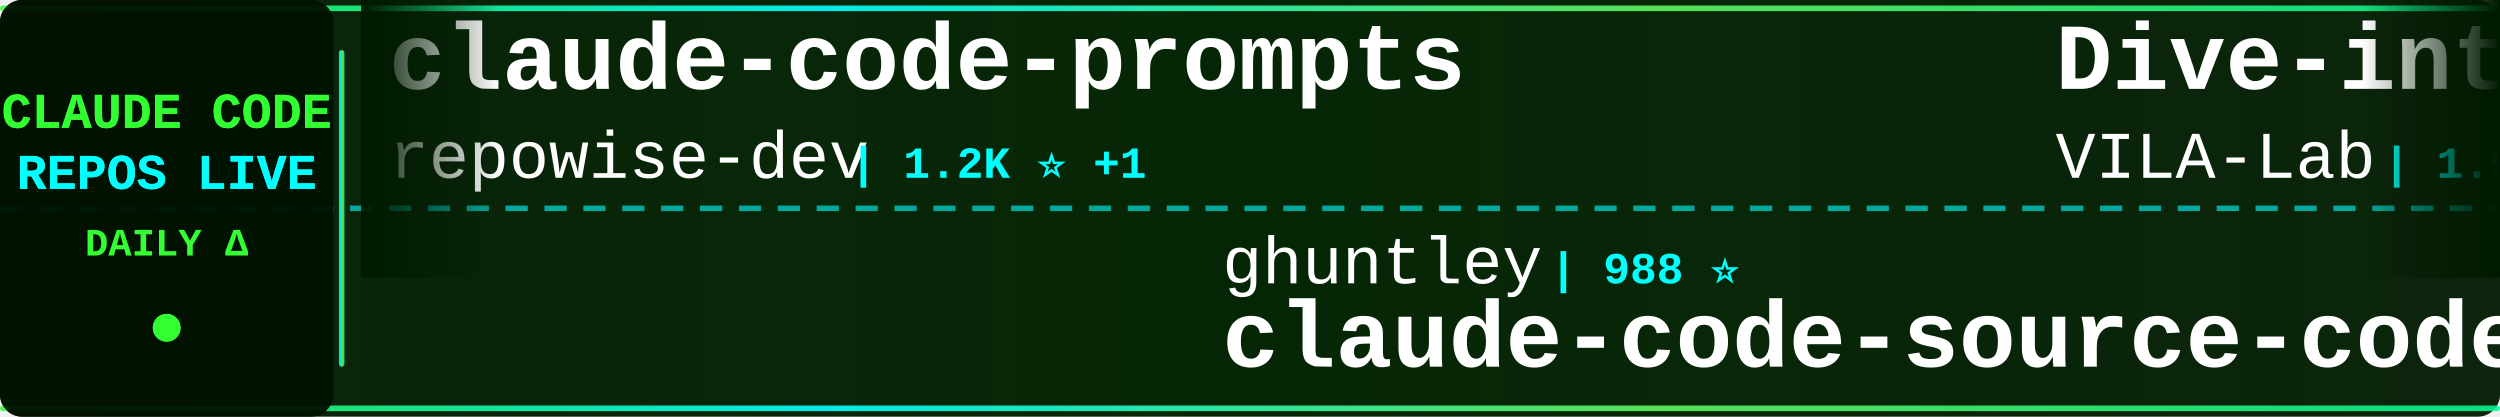
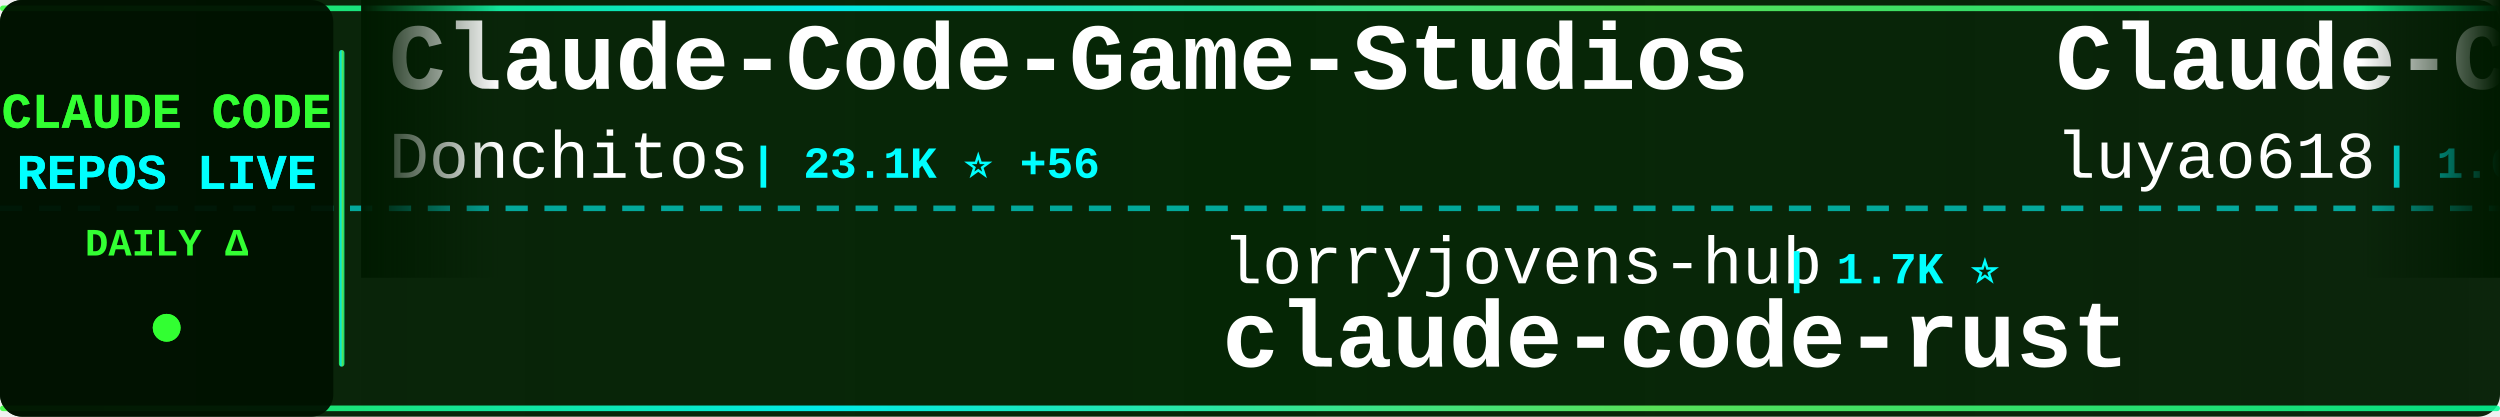
<svg xmlns="http://www.w3.org/2000/svg" width="900" height="150">
  <defs>
    <linearGradient id="tickerBg" x1="0%" y1="0%" x2="100%" y2="0%">
      <stop offset="0%" style="stop-color:#001a00;stop-opacity:0.95" />
      <stop offset="50%" style="stop-color:#002200;stop-opacity:0.98" />
      <stop offset="100%" style="stop-color:#001a00;stop-opacity:0.95" />
    </linearGradient>
    <linearGradient id="borderGrad" x1="0%" y1="0%" x2="100%" y2="0%">
      <stop offset="0%" style="stop-color:#33ff33;stop-opacity:0.85">
        <animate attributeName="stop-opacity" values="0.85;1;0.85" dur="2s" repeatCount="indefinite" />
      </stop>
      <stop offset="33%" style="stop-color:#00ffff;stop-opacity:0.9">
        <animate attributeName="stop-opacity" values="0.9;1;0.9" dur="2.2s" repeatCount="indefinite" />
      </stop>
      <stop offset="66%" style="stop-color:#66ff66;stop-opacity:0.85">
        <animate attributeName="stop-opacity" values="0.85;1;0.85" dur="1.8s" repeatCount="indefinite" />
      </stop>
      <stop offset="100%" style="stop-color:#00ff99;stop-opacity:0.85">
        <animate attributeName="stop-opacity" values="0.85;1;0.85" dur="2s" repeatCount="indefinite" />
      </stop>
    </linearGradient>
    <filter id="textGlow">
      <feGaussianBlur stdDeviation="0.1" result="coloredBlur" />
      <feMerge>
        <feMergeNode in="coloredBlur" />
        <feMergeNode in="SourceGraphic" />
      </feMerge>
    </filter>
    <filter id="metricGlow">
      <feGaussianBlur stdDeviation="0.2" result="coloredBlur" />
      <feMerge>
        <feMergeNode in="coloredBlur" />
        <feMergeNode in="SourceGraphic" />
      </feMerge>
    </filter>
    <linearGradient id="leftFade" x1="0%" y1="0%" x2="100%" y2="0%">
      <stop offset="0%" style="stop-color:#001a00;stop-opacity:1" />
      <stop offset="100%" style="stop-color:#001a00;stop-opacity:0" />
    </linearGradient>
    <linearGradient id="rightFade" x1="0%" y1="0%" x2="100%" y2="0%">
      <stop offset="0%" style="stop-color:#001a00;stop-opacity:0" />
      <stop offset="100%" style="stop-color:#001a00;stop-opacity:1" />
    </linearGradient>
  </defs>
  <rect width="900" height="150" fill="url(#tickerBg)" rx="8" />
  <rect x="0" y="2" width="900" height="2" fill="url(#borderGrad)" rx="1" />
  <rect x="0" y="146" width="900" height="2" fill="url(#borderGrad)" rx="1" />
  <line x1="0" y1="75" x2="900" y2="75" stroke="#00ffff" stroke-width="2" stroke-dasharray="8 6" opacity="0.6" />
  <rect x="0" y="0" width="120" height="150" fill="#001100" opacity="0.95" rx="8" />
  <text x="60" y="46" font-family="'Courier New', monospace" font-size="18" font-weight="bold" fill="#33ff33" text-anchor="middle" filter="url(#textGlow)">
    CLAUDE CODE
  </text>
  <text x="60" y="68" font-family="'Courier New', monospace" font-size="18" font-weight="bold" fill="#00ffff" text-anchor="middle" filter="url(#textGlow)">
    REPOS LIVE
  </text>
  <text x="60" y="92" font-family="'Courier New', monospace" font-size="14" font-weight="bold" fill="#33ff33" text-anchor="middle">
    DAILY Δ
  </text>
  <circle cx="60" cy="118" r="5" fill="#33ff33" filter="url(#metricGlow)">
    <animate attributeName="r" values="4;6;4" dur="1.5s" repeatCount="indefinite" />
    <animate attributeName="opacity" values="0.6;1;0.6" dur="1.5s" repeatCount="indefinite" />
  </circle>
  <rect x="122" y="18" width="2" height="114" fill="url(#borderGrad)" rx="1" />
  <clipPath id="tickerClip">
    <rect x="130" y="0" width="770" height="150" />
  </clipPath>
  <g clip-path="url(#tickerClip)">
    <g id="tickerItems">
      <animateTransform attributeName="transform" attributeType="XML" type="translate" from="0 0" to="-3000 0" dur="54s" repeatCount="indefinite" />
      <g transform="translate(0, 0)">
-         <text x="140" y="32" font-family="'Courier New', monospace" font-size="34" font-weight="bold" fill="#ffffff">claude-code-prompts</text>
-         <text x="140" y="64" font-family="'Courier New', monospace" font-size="24" font-weight="normal" fill="#ffffff" opacity="1.0">repowise-dev</text>
-         <text x="306" y="64" font-family="'Courier New', monospace" font-size="16" font-weight="bold" fill="#00ffff"> | 1.2K ⭐ +1</text>
+         <text x="140" y="32" font-family="'Courier New', monospace" font-size="34" font-weight="bold" fill="#ffffff">Claude-Code-Game-Studios</text>
+         <text x="140" y="64" font-family="'Courier New', monospace" font-size="24" font-weight="normal" fill="#ffffff" opacity="1.0">Donchitos</text>
+         <text x="270" y="64" font-family="'Courier New', monospace" font-size="16" font-weight="bold" fill="#00ffff"> | 23.1K ⭐ +56</text>
      </g>
      <g transform="translate(300, 0)">
-         <text x="140" y="102" font-family="'Courier New', monospace" font-size="24" font-weight="normal" fill="#ffffff" opacity="1.0">ghuntley</text>
-         <text x="258" y="102" font-family="'Courier New', monospace" font-size="16" font-weight="bold" fill="#00ffff"> | 988 ⭐</text>
-         <text x="140" y="132" font-family="'Courier New', monospace" font-size="34" font-weight="bold" fill="#ffffff">claude-code-source-code-...</text>
+         <text x="140" y="102" font-family="'Courier New', monospace" font-size="24" font-weight="normal" fill="#ffffff" opacity="1.0">lorryjovens-hub</text>
+         <text x="342" y="102" font-family="'Courier New', monospace" font-size="16" font-weight="bold" fill="#00ffff"> | 1.7K ⭐</text>
+         <text x="140" y="132" font-family="'Courier New', monospace" font-size="34" font-weight="bold" fill="#ffffff">claude-code-rust</text>
      </g>
      <g transform="translate(600, 0)">
-         <text x="140" y="32" font-family="'Courier New', monospace" font-size="34" font-weight="bold" fill="#ffffff">Dive-into-Claude-Code</text>
-         <text x="140" y="64" font-family="'Courier New', monospace" font-size="24" font-weight="normal" fill="#ffffff" opacity="1.0">VILA-Lab</text>
-         <text x="258" y="64" font-family="'Courier New', monospace" font-size="16" font-weight="bold" fill="#00ffff"> | 1.9K ⭐ +10</text>
+         <text x="140" y="32" font-family="'Courier New', monospace" font-size="34" font-weight="bold" fill="#ffffff">Claude-Code-Source-Study</text>
+         <text x="140" y="64" font-family="'Courier New', monospace" font-size="24" font-weight="normal" fill="#ffffff" opacity="1.0">luyao618</text>
+         <text x="258" y="64" font-family="'Courier New', monospace" font-size="16" font-weight="bold" fill="#00ffff"> | 1.6K ⭐</text>
      </g>
      <g transform="translate(900, 0)">
-         <text x="140" y="102" font-family="'Courier New', monospace" font-size="24" font-weight="normal" fill="#ffffff" opacity="1.0">RichardAtCT</text>
-         <text x="294" y="102" font-family="'Courier New', monospace" font-size="16" font-weight="bold" fill="#00ffff"> | 2.7K ⭐</text>
-         <text x="140" y="132" font-family="'Courier New', monospace" font-size="34" font-weight="bold" fill="#ffffff">claude-code-telegram</text>
+         <text x="140" y="102" font-family="'Courier New', monospace" font-size="24" font-weight="normal" fill="#ffffff" opacity="1.0">xu-xiang</text>
+         <text x="258" y="102" font-family="'Courier New', monospace" font-size="16" font-weight="bold" fill="#00ffff"> | 1.7K ⭐ +6</text>
+         <text x="140" y="132" font-family="'Courier New', monospace" font-size="34" font-weight="bold" fill="#ffffff">everything-claude-code-z...</text>
      </g>
      <g transform="translate(1200, 0)">
-         <text x="140" y="32" font-family="'Courier New', monospace" font-size="34" font-weight="bold" fill="#ffffff">Auto-claude-code-researc...</text>
-         <text x="140" y="64" font-family="'Courier New', monospace" font-size="24" font-weight="normal" fill="#ffffff" opacity="1.0">wanshuiyin</text>
-         <text x="282" y="64" font-family="'Courier New', monospace" font-size="16" font-weight="bold" fill="#00ffff"> | 13.6K ⭐ +27</text>
+         <text x="140" y="32" font-family="'Courier New', monospace" font-size="34" font-weight="bold" fill="#ffffff">claude_code_src</text>
+         <text x="140" y="64" font-family="'Courier New', monospace" font-size="24" font-weight="normal" fill="#ffffff" opacity="1.0">ponponon</text>
+         <text x="258" y="64" font-family="'Courier New', monospace" font-size="16" font-weight="bold" fill="#00ffff"> | 2.3K ⭐ +1</text>
      </g>
      <g transform="translate(1500, 0)">
-         <text x="140" y="102" font-family="'Courier New', monospace" font-size="24" font-weight="normal" fill="#ffffff" opacity="1.0">asgeirtj</text>
-         <text x="258" y="102" font-family="'Courier New', monospace" font-size="16" font-weight="bold" fill="#00ffff"> | 58.8K ⭐ +235</text>
-         <text x="140" y="132" font-family="'Courier New', monospace" font-size="34" font-weight="bold" fill="#ffffff">system_prompts_leaks</text>
+         <text x="140" y="102" font-family="'Courier New', monospace" font-size="24" font-weight="normal" fill="#ffffff" opacity="1.0">chauncygu</text>
+         <text x="270" y="102" font-family="'Courier New', monospace" font-size="16" font-weight="bold" fill="#00ffff"> | 2.8K ⭐ +1</text>
+         <text x="140" y="132" font-family="'Courier New', monospace" font-size="34" font-weight="bold" fill="#ffffff">collection-claude-code-s...</text>
      </g>
      <g transform="translate(1800, 0)">
-         <text x="140" y="32" font-family="'Courier New', monospace" font-size="34" font-weight="bold" fill="#ffffff">claude-code-proxy</text>
-         <text x="140" y="64" font-family="'Courier New', monospace" font-size="24" font-weight="normal" fill="#ffffff" opacity="1.0">fuergaosi233</text>
-         <text x="306" y="64" font-family="'Courier New', monospace" font-size="16" font-weight="bold" fill="#00ffff"> | 2.7K ⭐ +3</text>
+         <text x="140" y="32" font-family="'Courier New', monospace" font-size="34" font-weight="bold" fill="#ffffff">claude-code-hooks-master...</text>
+         <text x="140" y="64" font-family="'Courier New', monospace" font-size="24" font-weight="normal" fill="#ffffff" opacity="1.0">disler</text>
+         <text x="234" y="64" font-family="'Courier New', monospace" font-size="16" font-weight="bold" fill="#00ffff"> | 3.8K ⭐ +1</text>
      </g>
      <g transform="translate(2100, 0)">
-         <text x="140" y="102" font-family="'Courier New', monospace" font-size="24" font-weight="normal" fill="#ffffff" opacity="1.0">OrcaWhisper</text>
-         <text x="294" y="102" font-family="'Courier New', monospace" font-size="16" font-weight="bold" fill="#00ffff"> | 85 ⭐</text>
-         <text x="140" y="132" font-family="'Courier New', monospace" font-size="34" font-weight="bold" fill="#ffffff">Claude-Code</text>
+         <text x="140" y="102" font-family="'Courier New', monospace" font-size="24" font-weight="normal" fill="#ffffff" opacity="1.0">feiskyer</text>
+         <text x="258" y="102" font-family="'Courier New', monospace" font-size="16" font-weight="bold" fill="#00ffff"> | 1.6K ⭐ +2</text>
+         <text x="140" y="132" font-family="'Courier New', monospace" font-size="34" font-weight="bold" fill="#ffffff">claude-code-settings</text>
      </g>
      <g transform="translate(2400, 0)">
-         <text x="140" y="32" font-family="'Courier New', monospace" font-size="34" font-weight="bold" fill="#ffffff">collection-claude-code-s...</text>
-         <text x="140" y="64" font-family="'Courier New', monospace" font-size="24" font-weight="normal" fill="#ffffff" opacity="1.0">chauncygu</text>
-         <text x="270" y="64" font-family="'Courier New', monospace" font-size="16" font-weight="bold" fill="#00ffff"> | 2.8K ⭐ +1</text>
+         <text x="140" y="32" font-family="'Courier New', monospace" font-size="34" font-weight="bold" fill="#ffffff">claude-code-sourcemap</text>
+         <text x="140" y="64" font-family="'Courier New', monospace" font-size="24" font-weight="normal" fill="#ffffff" opacity="1.0">ChinaSiro</text>
+         <text x="270" y="64" font-family="'Courier New', monospace" font-size="16" font-weight="bold" fill="#00ffff"> | 9.6K ⭐ +2</text>
      </g>
      <g transform="translate(2700, 0)">
-         <text x="140" y="102" font-family="'Courier New', monospace" font-size="24" font-weight="normal" fill="#ffffff" opacity="1.0">KPR111</text>
-         <text x="234" y="102" font-family="'Courier New', monospace" font-size="16" font-weight="bold" fill="#00ffff"> | 18 ⭐</text>
-         <text x="140" y="132" font-family="'Courier New', monospace" font-size="34" font-weight="bold" fill="#ffffff">Claude-Code</text>
+         <text x="140" y="102" font-family="'Courier New', monospace" font-size="24" font-weight="normal" fill="#ffffff" opacity="1.0">AICoderTudou</text>
+         <text x="306" y="102" font-family="'Courier New', monospace" font-size="16" font-weight="bold" fill="#00ffff"> | 497 ⭐</text>
+         <text x="140" y="132" font-family="'Courier New', monospace" font-size="34" font-weight="bold" fill="#ffffff">claude-code-tudou</text>
      </g>
      <g transform="translate(3000, 0)">
-         <text x="140" y="32" font-family="'Courier New', monospace" font-size="34" font-weight="bold" fill="#ffffff">claude-code-prompts</text>
-         <text x="140" y="64" font-family="'Courier New', monospace" font-size="24" font-weight="normal" fill="#ffffff" opacity="1.0">repowise-dev</text>
-         <text x="306" y="64" font-family="'Courier New', monospace" font-size="16" font-weight="bold" fill="#00ffff"> | 1.2K ⭐ +1</text>
+         <text x="140" y="32" font-family="'Courier New', monospace" font-size="34" font-weight="bold" fill="#ffffff">Claude-Code-Game-Studios</text>
+         <text x="140" y="64" font-family="'Courier New', monospace" font-size="24" font-weight="normal" fill="#ffffff" opacity="1.0">Donchitos</text>
+         <text x="270" y="64" font-family="'Courier New', monospace" font-size="16" font-weight="bold" fill="#00ffff"> | 23.1K ⭐ +56</text>
      </g>
      <g transform="translate(3300, 0)">
-         <text x="140" y="102" font-family="'Courier New', monospace" font-size="24" font-weight="normal" fill="#ffffff" opacity="1.0">ghuntley</text>
-         <text x="258" y="102" font-family="'Courier New', monospace" font-size="16" font-weight="bold" fill="#00ffff"> | 988 ⭐</text>
-         <text x="140" y="132" font-family="'Courier New', monospace" font-size="34" font-weight="bold" fill="#ffffff">claude-code-source-code-...</text>
+         <text x="140" y="102" font-family="'Courier New', monospace" font-size="24" font-weight="normal" fill="#ffffff" opacity="1.0">lorryjovens-hub</text>
+         <text x="342" y="102" font-family="'Courier New', monospace" font-size="16" font-weight="bold" fill="#00ffff"> | 1.7K ⭐</text>
+         <text x="140" y="132" font-family="'Courier New', monospace" font-size="34" font-weight="bold" fill="#ffffff">claude-code-rust</text>
      </g>
      <g transform="translate(3600, 0)">
-         <text x="140" y="32" font-family="'Courier New', monospace" font-size="34" font-weight="bold" fill="#ffffff">Dive-into-Claude-Code</text>
-         <text x="140" y="64" font-family="'Courier New', monospace" font-size="24" font-weight="normal" fill="#ffffff" opacity="1.0">VILA-Lab</text>
-         <text x="258" y="64" font-family="'Courier New', monospace" font-size="16" font-weight="bold" fill="#00ffff"> | 1.9K ⭐ +10</text>
+         <text x="140" y="32" font-family="'Courier New', monospace" font-size="34" font-weight="bold" fill="#ffffff">Claude-Code-Source-Study</text>
+         <text x="140" y="64" font-family="'Courier New', monospace" font-size="24" font-weight="normal" fill="#ffffff" opacity="1.0">luyao618</text>
+         <text x="258" y="64" font-family="'Courier New', monospace" font-size="16" font-weight="bold" fill="#00ffff"> | 1.6K ⭐</text>
      </g>
      <g transform="translate(3900, 0)">
-         <text x="140" y="102" font-family="'Courier New', monospace" font-size="24" font-weight="normal" fill="#ffffff" opacity="1.0">RichardAtCT</text>
-         <text x="294" y="102" font-family="'Courier New', monospace" font-size="16" font-weight="bold" fill="#00ffff"> | 2.7K ⭐</text>
-         <text x="140" y="132" font-family="'Courier New', monospace" font-size="34" font-weight="bold" fill="#ffffff">claude-code-telegram</text>
+         <text x="140" y="102" font-family="'Courier New', monospace" font-size="24" font-weight="normal" fill="#ffffff" opacity="1.0">xu-xiang</text>
+         <text x="258" y="102" font-family="'Courier New', monospace" font-size="16" font-weight="bold" fill="#00ffff"> | 1.7K ⭐ +6</text>
+         <text x="140" y="132" font-family="'Courier New', monospace" font-size="34" font-weight="bold" fill="#ffffff">everything-claude-code-z...</text>
      </g>
    </g>
  </g>
  <rect x="130" y="0" width="50" height="100" fill="url(#leftFade)" />
  <rect x="850" y="0" width="50" height="100" fill="url(#rightFade)" />
</svg>
